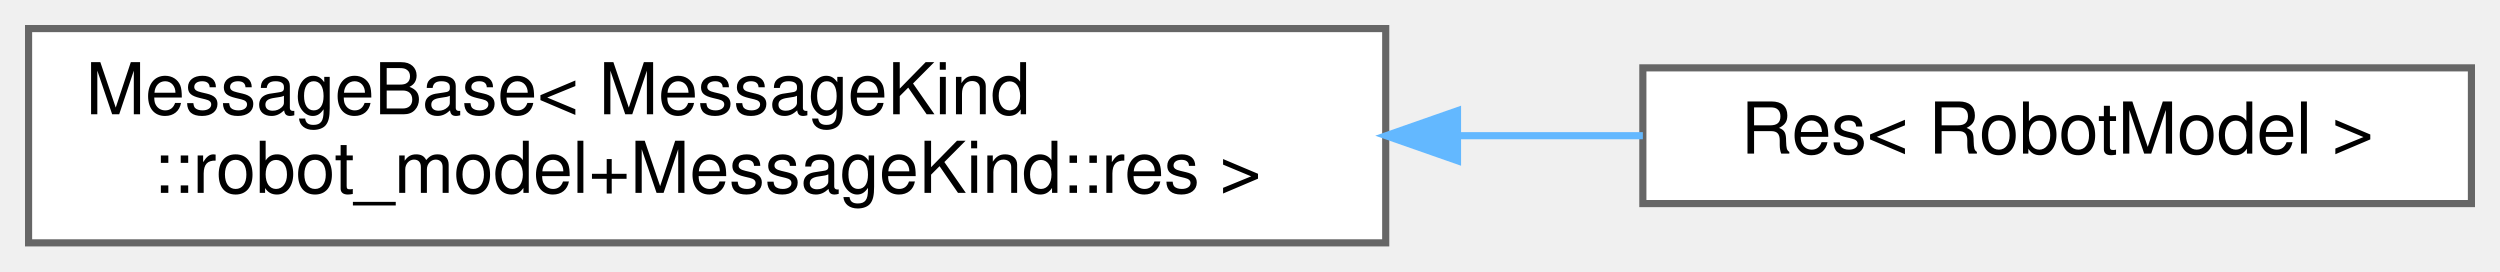
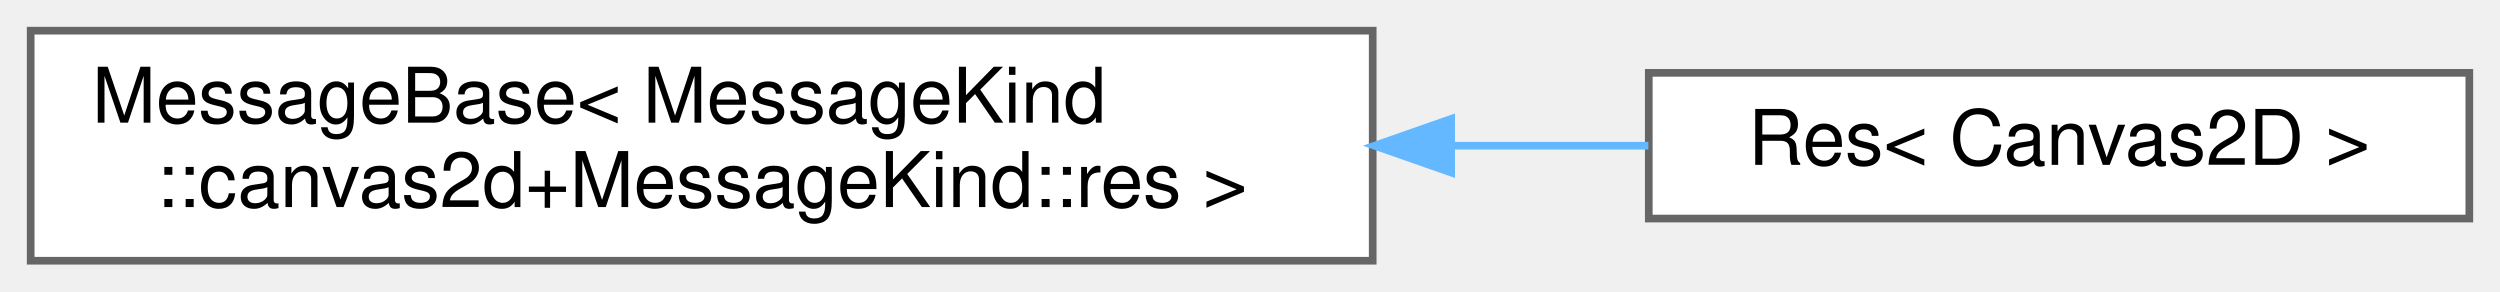
- <svg xmlns="http://www.w3.org/2000/svg" xmlns:xlink="http://www.w3.org/1999/xlink" width="350pt" height="38pt" viewBox="0.00 0.00 350.00 38.00">
+ <svg xmlns="http://www.w3.org/2000/svg" xmlns:xlink="http://www.w3.org/1999/xlink" width="326pt" height="38pt" viewBox="0.00 0.00 326.00 38.00">
  <g id="graph0" class="graph" transform="scale(1 1) rotate(0) translate(4 34)">
    <g id="Node000000" class="node">
      <g id="a_Node000000">
        <a xlink:href="structwebcface_1_1Message_1_1MessageBase.html" target="_top" xlink:title=" ">
-           <polygon fill="white" stroke="#666666" points="190,-30 0,-30 0,0 190,0 190,-30" />
+           <polygon fill="white" stroke="#666666" points="175,-30 0,-30 0,0 175,0 175,-30" />
          <text text-anchor="start" x="8" y="-18" font-family="Helvetica,sans-Serif" font-size="10.00">MessageBase&lt; MessageKind</text>
-           <text text-anchor="middle" x="95" y="-7" font-family="Helvetica,sans-Serif" font-size="10.00">::robot_model+MessageKind::res &gt;</text>
+           <text text-anchor="middle" x="87.5" y="-7" font-family="Helvetica,sans-Serif" font-size="10.00">::canvas2d+MessageKind::res &gt;</text>
        </a>
      </g>
    </g>
    <g id="Node000001" class="node">
      <g id="a_Node000001">
-         <a xlink:href="structwebcface_1_1Message_1_1Res_3_01RobotModel_01_4.html" target="_top" xlink:title=" ">
-           <polygon fill="white" stroke="#666666" points="342,-24.5 226,-24.5 226,-5.5 342,-5.5 342,-24.5" />
-           <text text-anchor="middle" x="284" y="-12.5" font-family="Helvetica,sans-Serif" font-size="10.00">Res&lt; RobotModel &gt;</text>
+         <a xlink:href="structwebcface_1_1Message_1_1Res_3_01Canvas2D_01_4.html" target="_top" xlink:title=" ">
+           <polygon fill="white" stroke="#666666" points="318,-24.5 211,-24.5 211,-5.5 318,-5.5 318,-24.5" />
+           <text text-anchor="middle" x="264.5" y="-12.5" font-family="Helvetica,sans-Serif" font-size="10.00">Res&lt; Canvas2D &gt;</text>
        </a>
      </g>
    </g>
-     <g id="edge64_Node000000_Node000001" class="edge">
-       <g id="a_edge64_Node000000_Node000001">
+     <g id="edge72_Node000000_Node000001" class="edge">
+       <g id="a_edge72_Node000000_Node000001">
        <a xlink:title=" ">
-           <path fill="none" stroke="#63b8ff" d="M200.1,-15C208.97,-15 217.71,-15 226,-15" />
-           <polygon fill="#63b8ff" stroke="#63b8ff" points="200.05,-11.5 190.05,-15 200.05,-18.5 200.05,-11.5" />
+           <path fill="none" stroke="#63b8ff" d="M185.51,-15C194.24,-15 202.84,-15 210.95,-15" />
+           <polygon fill="#63b8ff" stroke="#63b8ff" points="185.23,-11.5 175.23,-15 185.23,-18.5 185.23,-11.5" />
        </a>
      </g>
    </g>
  </g>
</svg>
